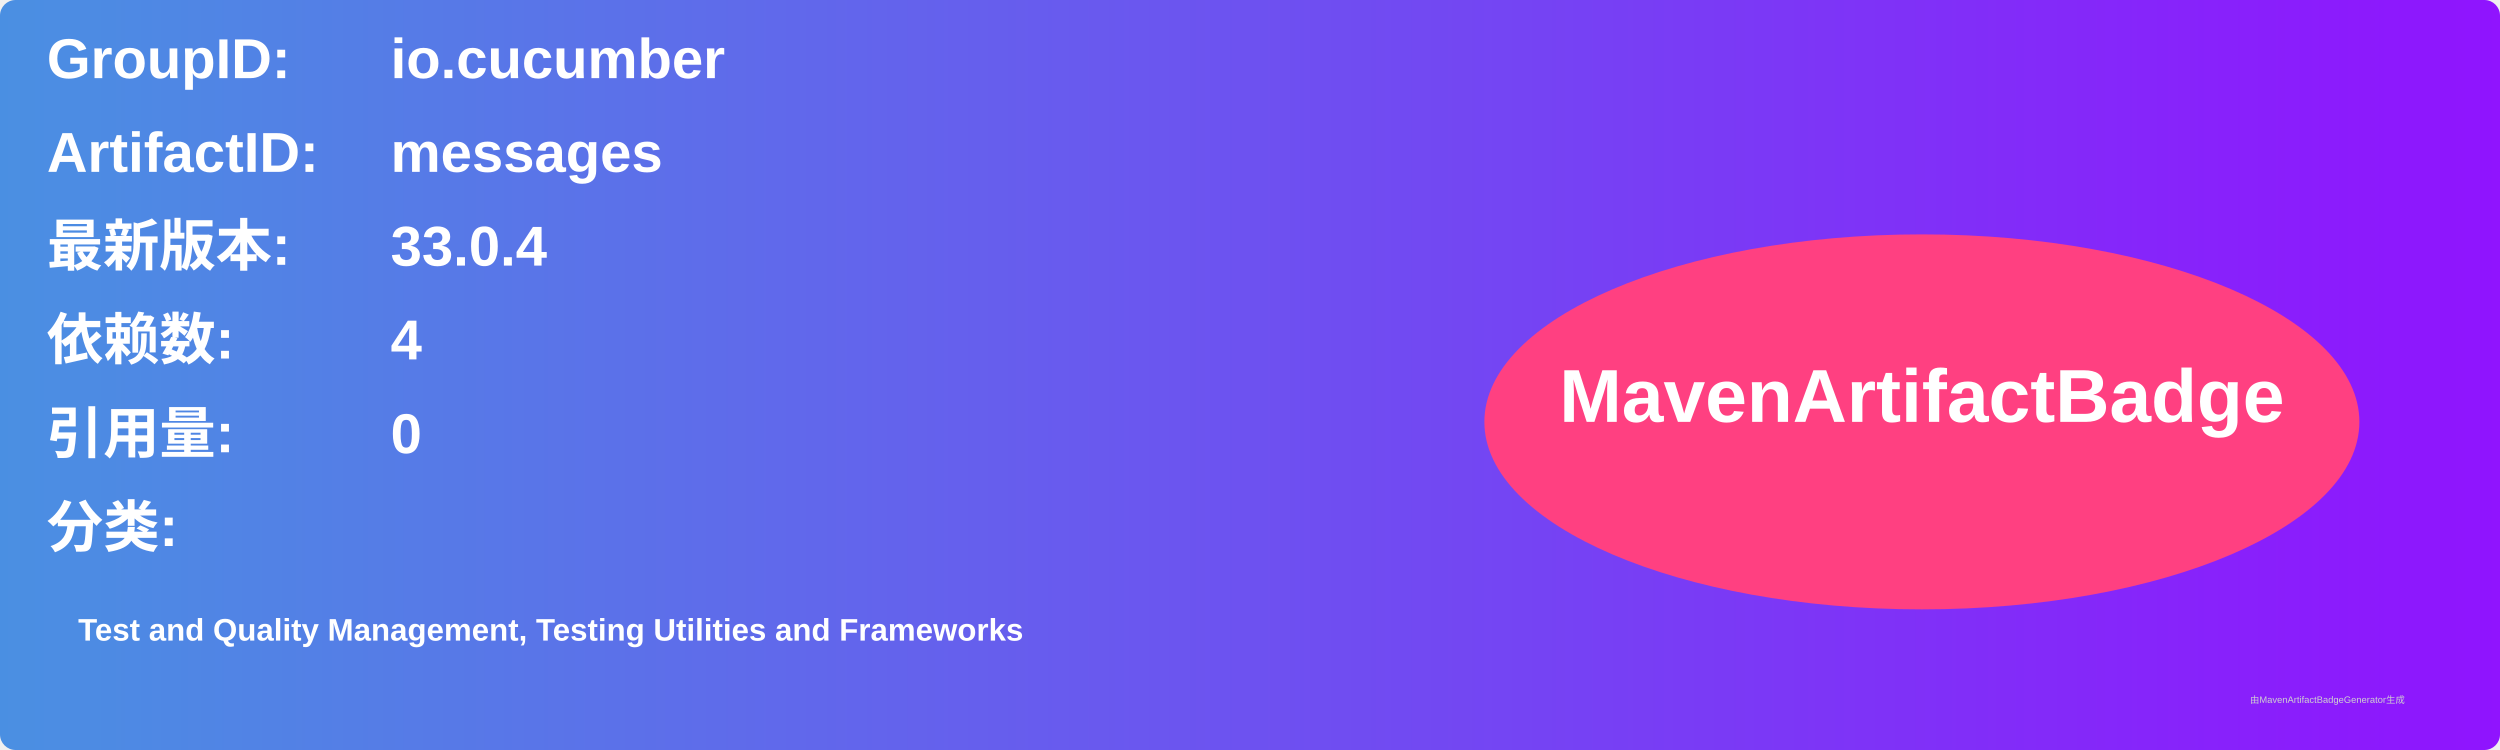
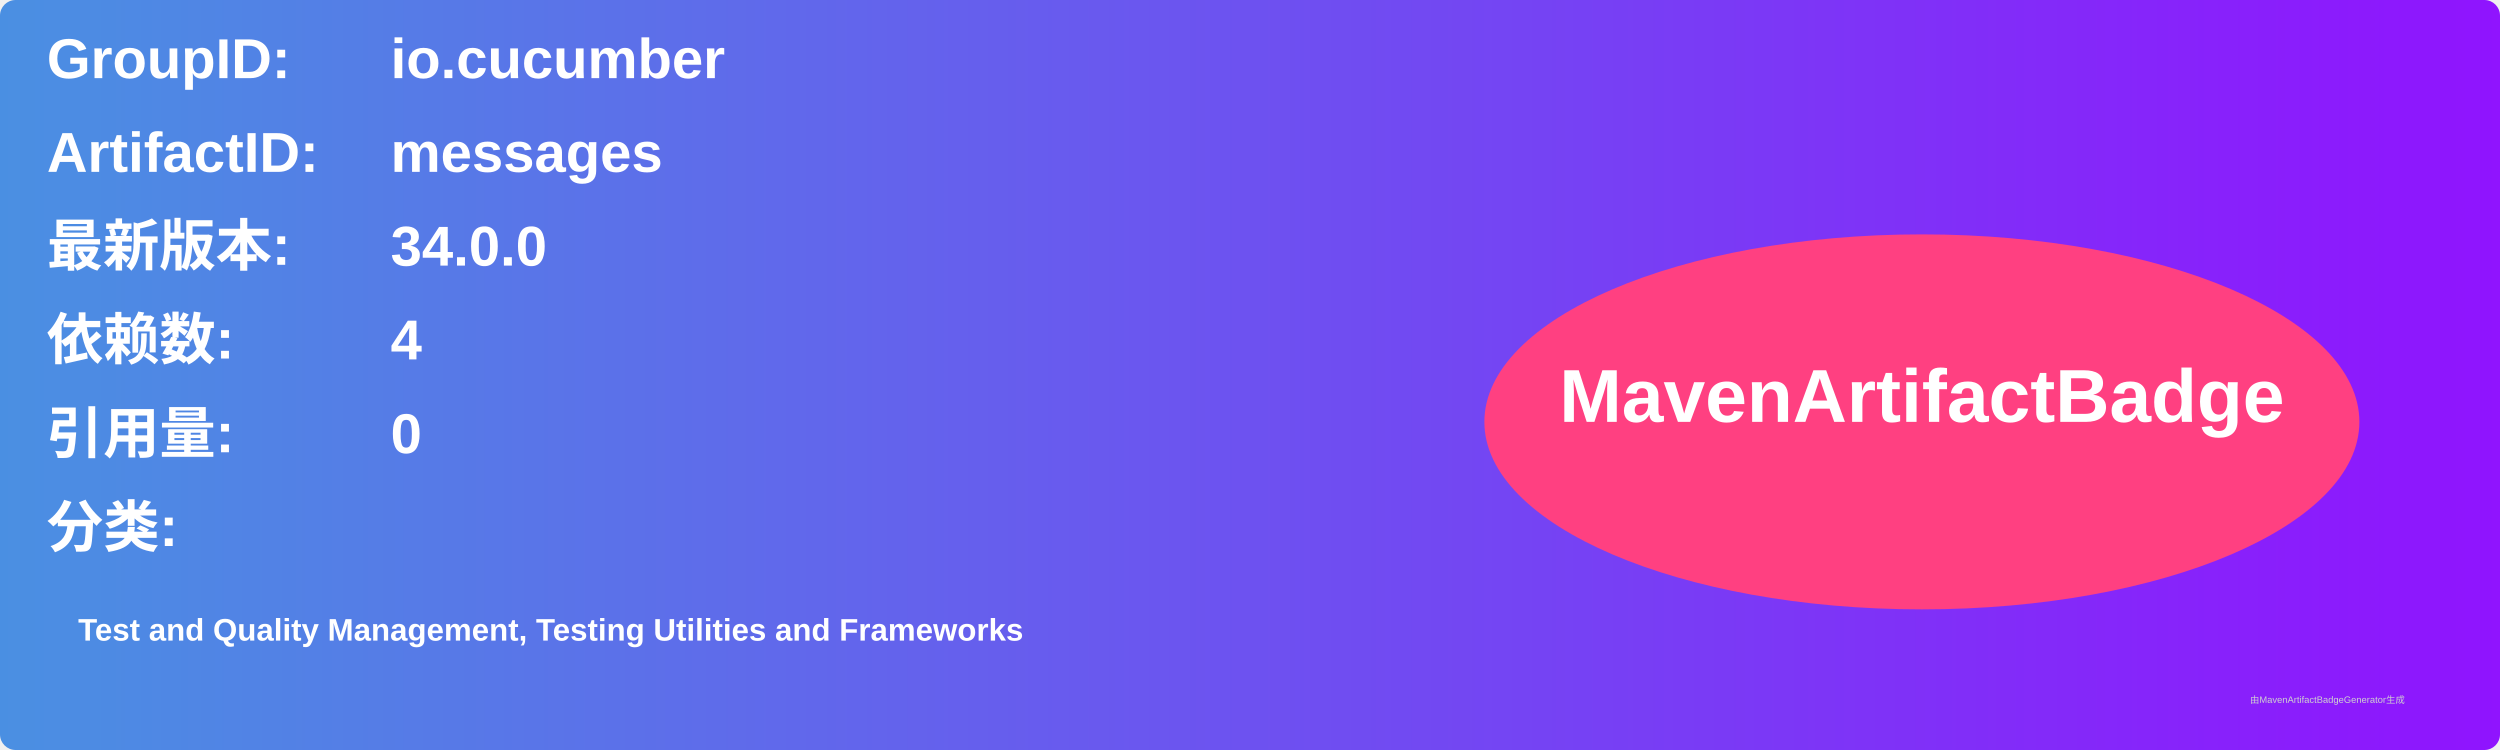
<svg xmlns="http://www.w3.org/2000/svg" width="800" height="240" viewBox="0 0 800 240">
  <linearGradient id="grad" x1="0%" y1="0%" x2="100%" y2="0%">
    <stop offset="0%" stop-color="#4a90e2" />
    <stop offset="100%" stop-color="#9013fe" />
  </linearGradient>
  <rect width="100%" height="100%" rx="5" ry="5" fill="url(#grad)" />
  <g transform="translate(15, 15)">
    <text x="0" y="10" font-family="Arial" font-size="18" fill="white" font-weight="bold" width="260">GroupID:</text>
    <text x="110" y="10" font-family="Arial" font-size="18" fill="white" font-weight="bold" width="460">io.cucumber</text>
    <text x="0" y="40" font-family="Arial" font-size="18" fill="white" font-weight="bold" width="260">ArtifactID:</text>
    <text x="110" y="40" font-family="Arial" font-size="18" fill="white" font-weight="bold" width="460">messages</text>
    <text x="0" y="70" font-family="Arial" font-size="18" fill="white" font-weight="bold">最新版本:</text>
    <text x="110" y="70" font-family="Arial" font-size="18" fill="white" font-weight="bold">
-       <tspan font-weight="bold">33.0.4</tspan>
+       <tspan font-weight="bold">34.0.0</tspan>
    </text>
    <text x="0" y="100" font-family="Arial" font-size="18" fill="white" font-weight="bold">依赖数: </text>
    <text x="110" y="100" font-family="Arial" font-size="18" fill="white">
      <tspan font-weight="bold">4</tspan>
    </text>
    <text x="0" y="130" font-family="Arial" font-size="18" fill="white" font-weight="bold">引用量: </text>
    <text x="110" y="130" font-family="Arial" font-size="18" fill="white">
      <tspan font-weight="bold">0</tspan>
    </text>
    <text x="0" y="160" font-family="Arial" font-size="18" fill="white" font-weight="bold">分类:</text>
    <text x="10" y="190" font-family="Arial" font-size="10" fill="white">
      <tspan font-weight="bold">Test and Quality Management, Testing Utilities and Frameworks</tspan>
    </text>
    <ellipse cx="600" cy="120" rx="140" ry="60" fill="#ff4081" />
    <text x="600" y="120" text-anchor="middle" font-family="Arial" font-size="24" fill="white" font-weight="bold">MavenArtifactBadge</text>
  </g>
  <text x="720" y="225" font-family="Arial" font-size="3" fill="#d0d0d0">由MavenArtifactBadgeGenerator生成</text>
</svg>
